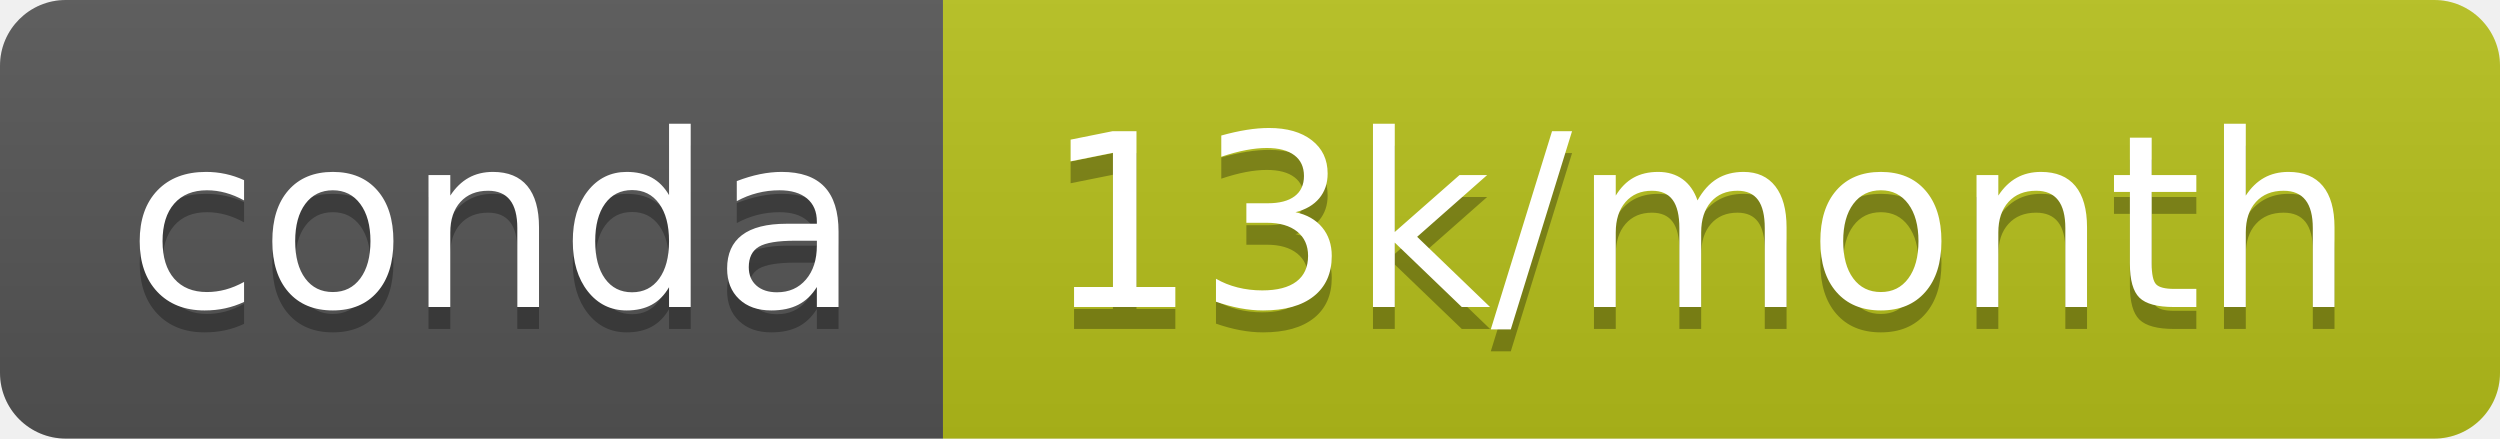
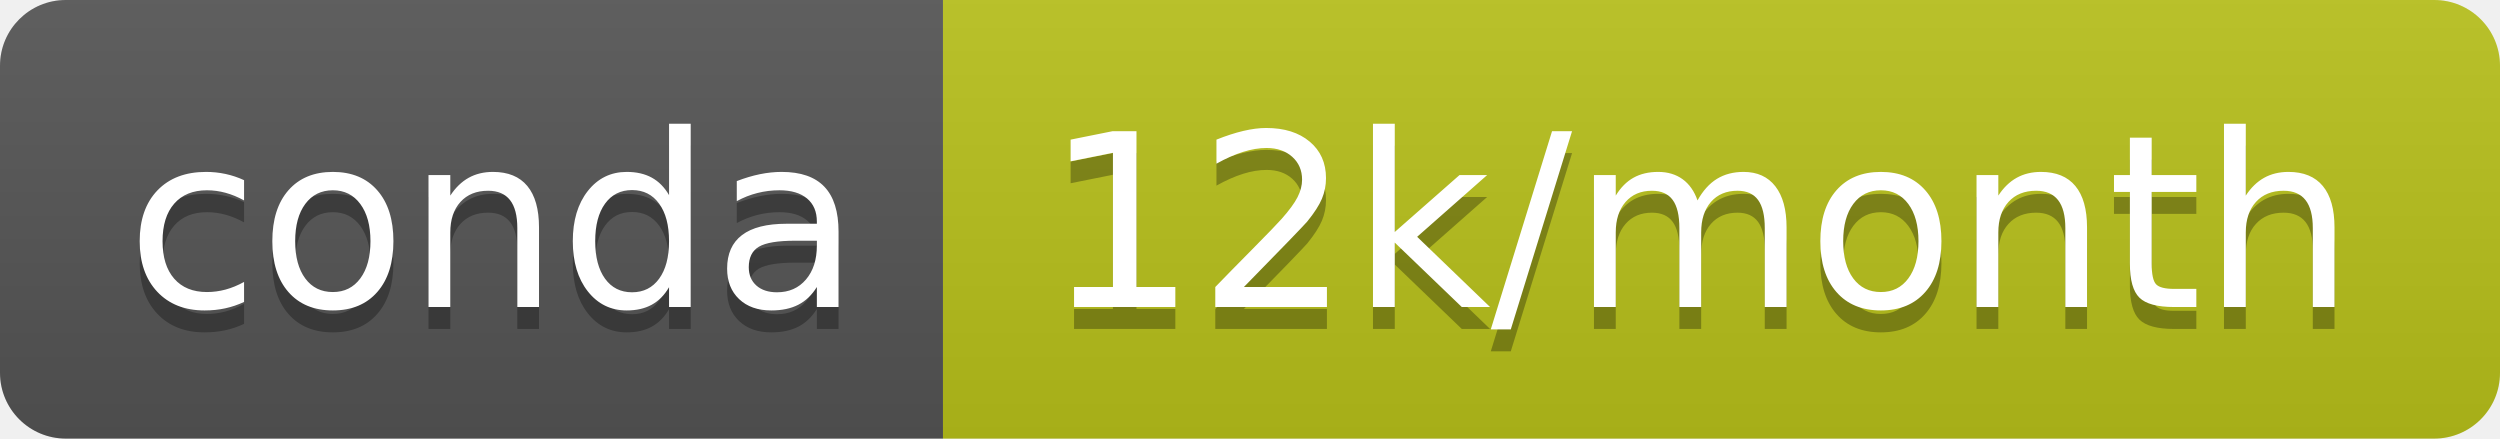
<svg xmlns="http://www.w3.org/2000/svg" width="114" height="20">
  <linearGradient id="b" x2="0" y2="100%">
    <stop offset="0" stop-color="#bbb" stop-opacity=".1" />
    <stop offset="1" stop-opacity=".1" />
  </linearGradient>
  <clipPath id="a">
    <rect width="114" height="20" rx="3" fill="#fff" />
  </clipPath>
  <g clip-path="url(#a)">
    <path fill="#555" d="M0 0h43v20H0z" />
-     <path fill="#b7c11b" d="M43 0h71v20H43z" />
+     <path fill="#b9c21b" d="M43 0h71v20H43z" />
    <path fill="url(#b)" d="M0 0h114v20H0z" />
  </g>
  <g fill="#fff" text-anchor="middle" font-family="DejaVu Sans,Verdana,Geneva,sans-serif" font-size="110">
    <text x="225" y="150" fill="#010101" fill-opacity=".3" transform="scale(.1)" textLength="330">conda</text>
    <text x="225" y="140" transform="scale(.1)" textLength="330">conda</text>
-     <text x="775" y="150" fill="#010101" fill-opacity=".3" transform="scale(.1)" textLength="610">13k/month</text>
-     <text x="775" y="140" transform="scale(.1)" textLength="610">13k/month</text>
+     <text x="775" y="150" fill="#010101" fill-opacity=".3" transform="scale(.1)" textLength="610">12k/month</text>
+     <text x="775" y="140" transform="scale(.1)" textLength="610">12k/month</text>
  </g>
</svg>
